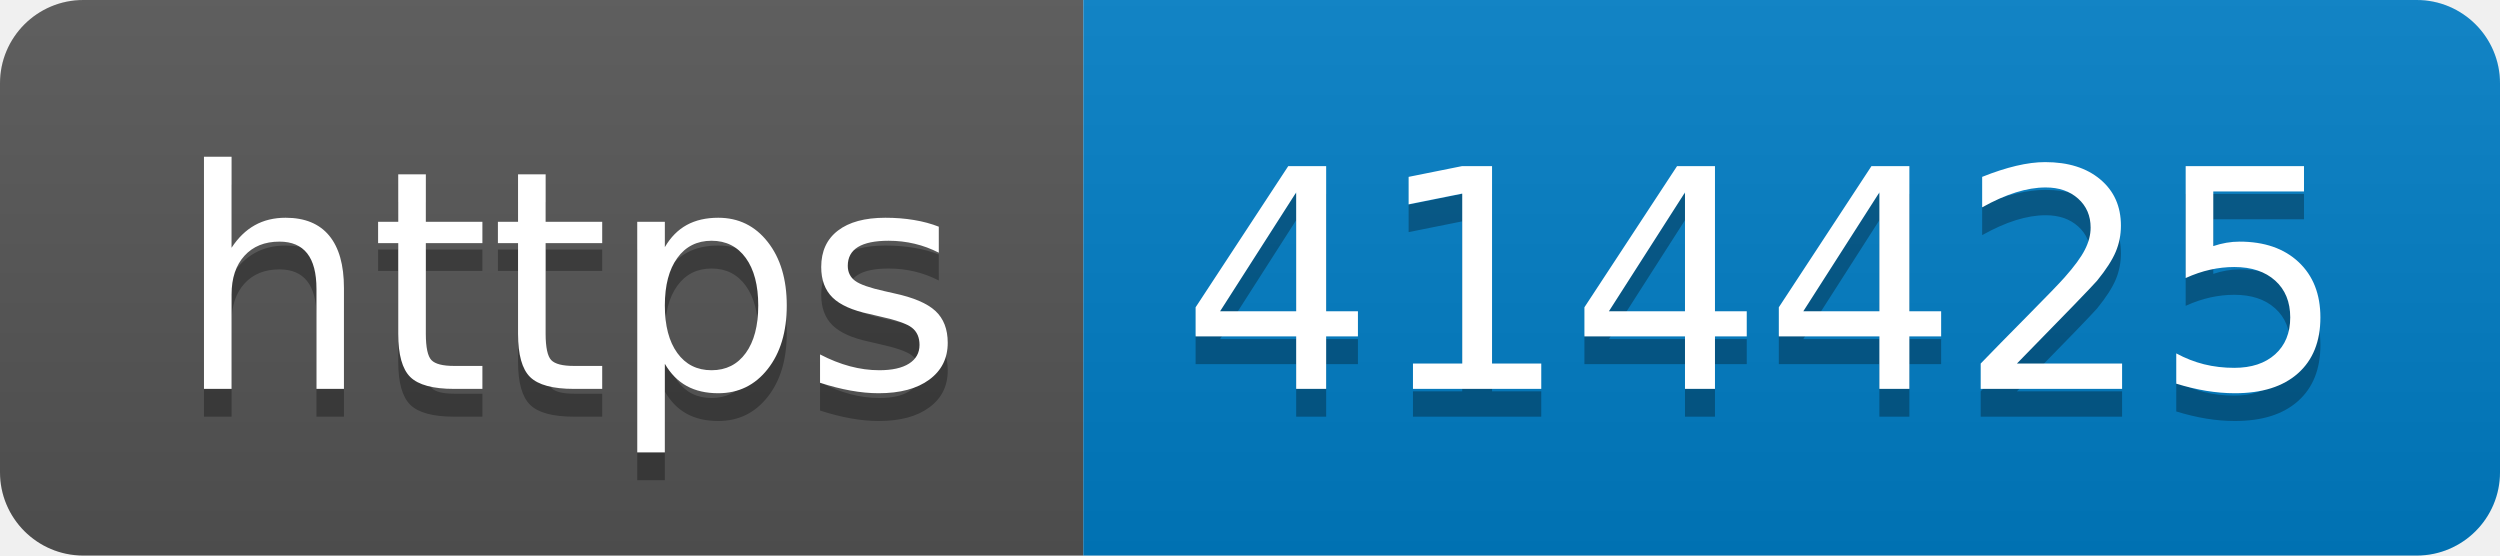
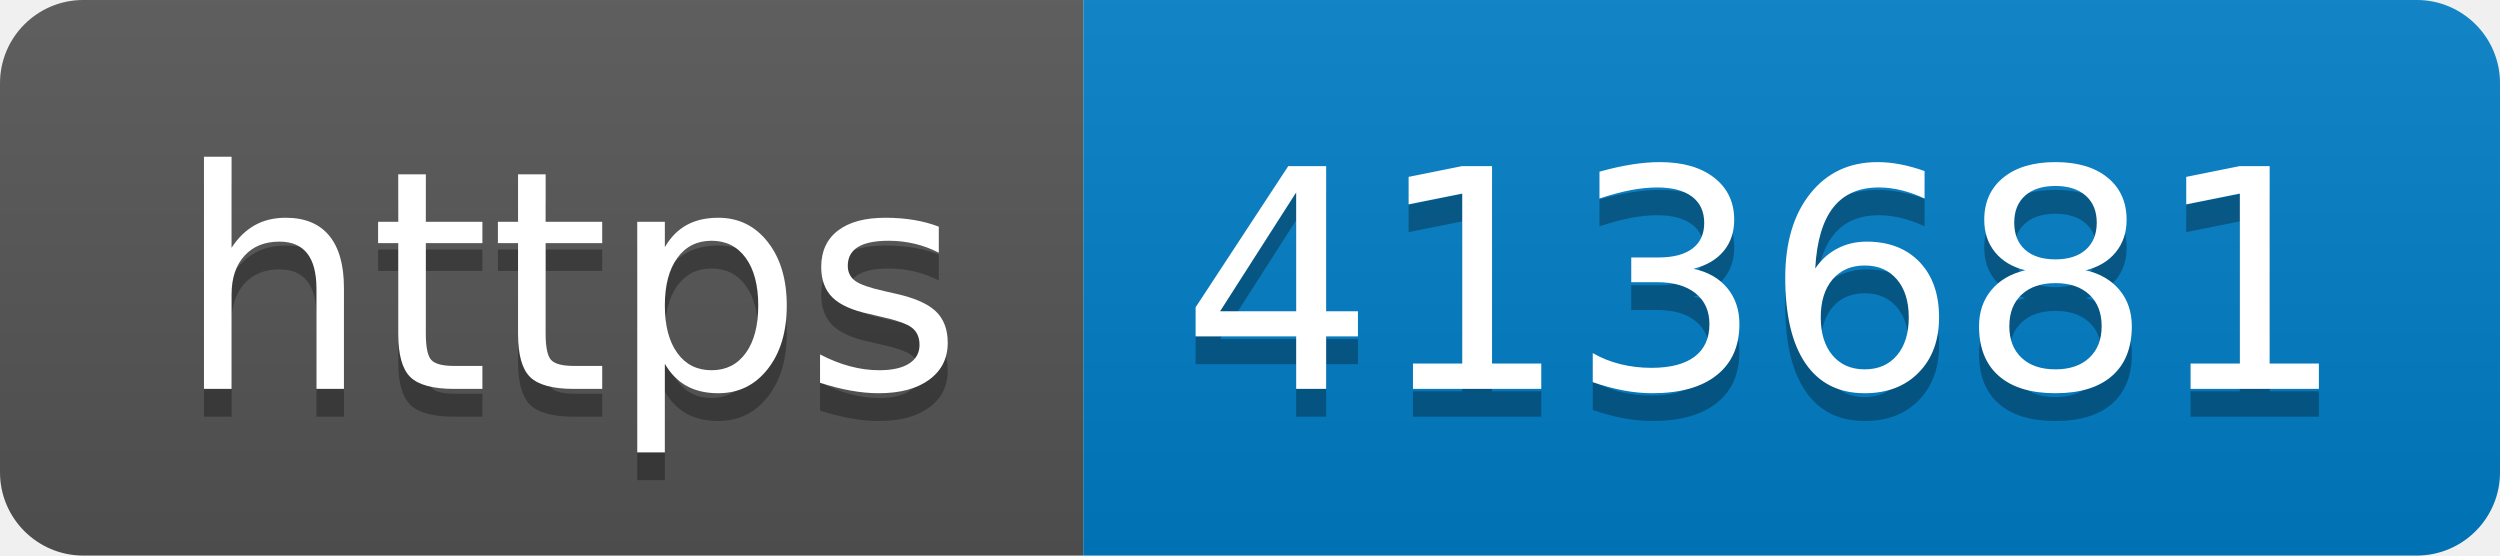
- <svg xmlns="http://www.w3.org/2000/svg" width="90" height="20" role="img" aria-label="https: 414425">
+ <svg xmlns="http://www.w3.org/2000/svg" width="90" height="20" role="img" aria-label="https: 413681">
  <linearGradient id="s" x2="0" y2="100%">
    <stop offset="0" stop-color="#bbb" stop-opacity=".1" />
    <stop offset="1" stop-opacity=".1" />
  </linearGradient>
  <clipPath id="r">
    <rect width="90" height="20" rx="3" fill="#fff" />
  </clipPath>
  <g clip-path="url(#r)">
    <rect width="39" height="20" fill="#555" />
    <rect x="39" width="51" height="20" fill="#007ec6" />
    <rect width="90" height="20" fill="url(#s)" />
  </g>
  <g fill="#fff" text-anchor="middle" font-family="Verdana,Geneva,DejaVu Sans,sans-serif" text-rendering="geometricPrecision" font-size="110">
    <text aria-hidden="true" x="205" y="150" fill="#010101" fill-opacity=".3" transform="scale(.1)" textLength="290">https</text>
    <text x="205" y="140" transform="scale(.1)" fill="#fff" textLength="290">https</text>
-     <text aria-hidden="true" x="635" y="150" fill="#010101" fill-opacity=".3" transform="scale(.1)" textLength="410">414425</text>
-     <text x="635" y="140" transform="scale(.1)" fill="#fff" textLength="410">414425</text>
+     <text aria-hidden="true" x="635" y="150" fill="#010101" fill-opacity=".3" transform="scale(.1)" textLength="410">413681</text>
+     <text x="635" y="140" transform="scale(.1)" fill="#fff" textLength="410">413681</text>
  </g>
</svg>
